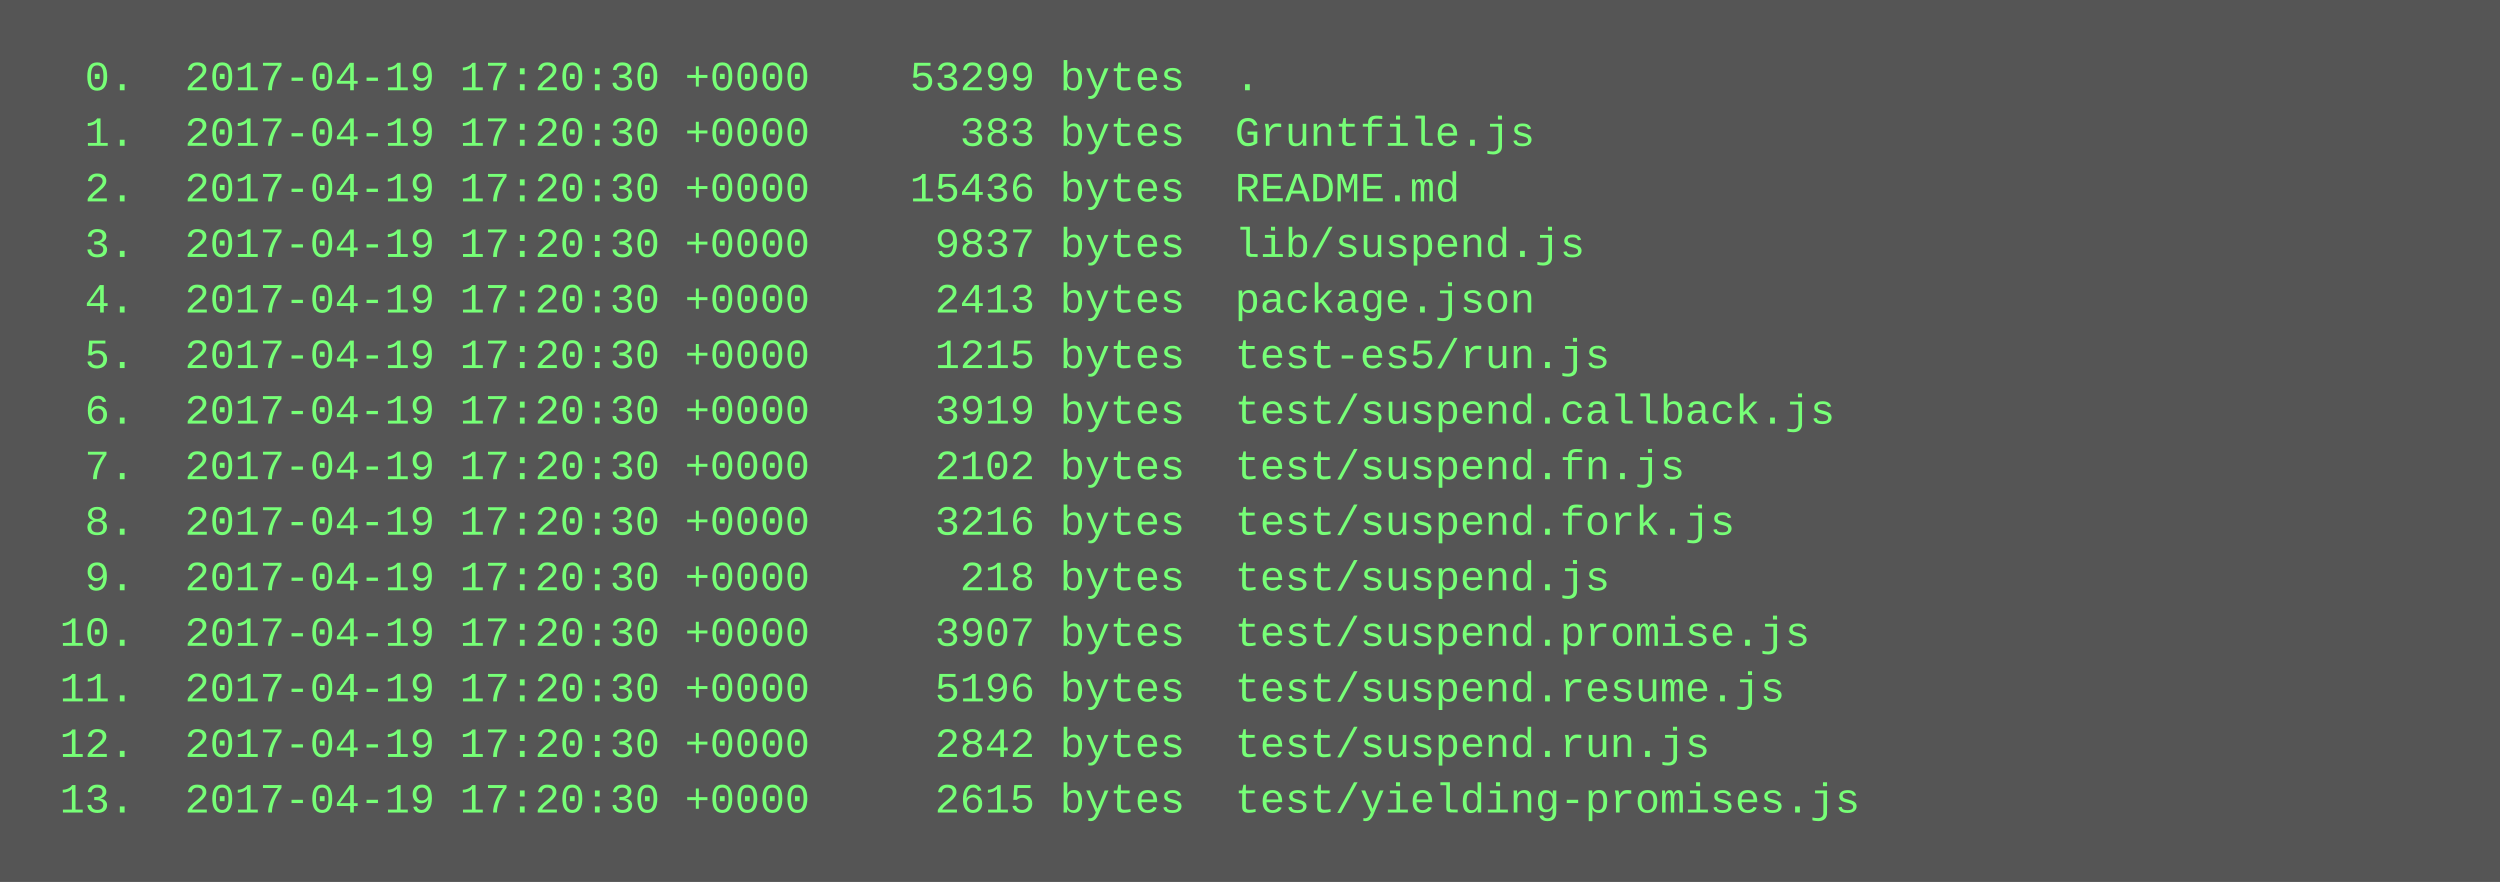
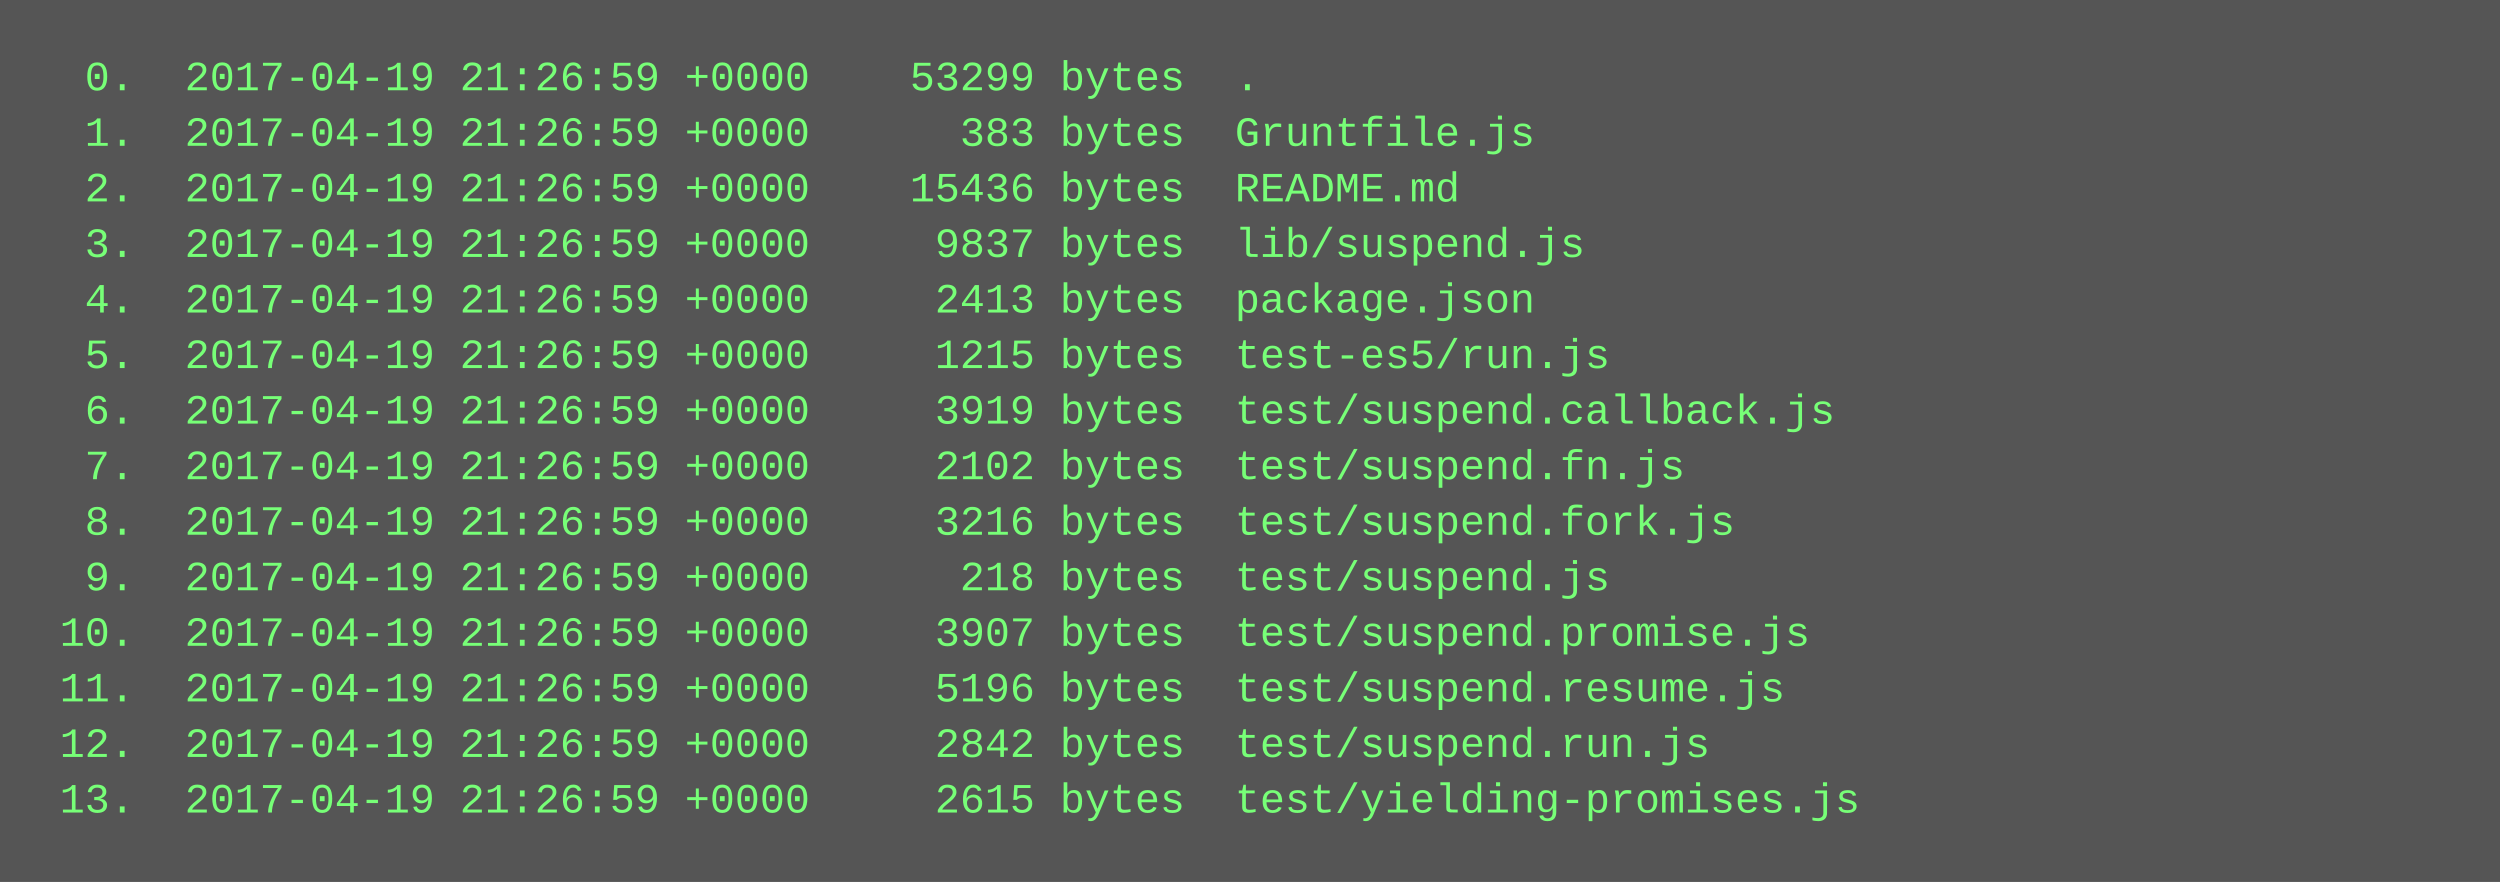
<svg xmlns="http://www.w3.org/2000/svg" height="254" width="720">
  <rect height="254" fill="#555" width="720" />
  <text fill="#7f7" font-family="Courier New" font-size="12" xml:space="preserve">
-     <tspan x="10" y="26">  0.  2017-04-19 17:20:30 +0000    53299 bytes  .</tspan>
-     <tspan x="10" y="42">  1.  2017-04-19 17:20:30 +0000      383 bytes  Gruntfile.js</tspan>
-     <tspan x="10" y="58">  2.  2017-04-19 17:20:30 +0000    15436 bytes  README.md</tspan>
-     <tspan x="10" y="74">  3.  2017-04-19 17:20:30 +0000     9837 bytes  lib/suspend.js</tspan>
-     <tspan x="10" y="90">  4.  2017-04-19 17:20:30 +0000     2413 bytes  package.json</tspan>
-     <tspan x="10" y="106">  5.  2017-04-19 17:20:30 +0000     1215 bytes  test-es5/run.js</tspan>
-     <tspan x="10" y="122">  6.  2017-04-19 17:20:30 +0000     3919 bytes  test/suspend.callback.js</tspan>
-     <tspan x="10" y="138">  7.  2017-04-19 17:20:30 +0000     2102 bytes  test/suspend.fn.js</tspan>
-     <tspan x="10" y="154">  8.  2017-04-19 17:20:30 +0000     3216 bytes  test/suspend.fork.js</tspan>
-     <tspan x="10" y="170">  9.  2017-04-19 17:20:30 +0000      218 bytes  test/suspend.js</tspan>
-     <tspan x="10" y="186"> 10.  2017-04-19 17:20:30 +0000     3907 bytes  test/suspend.promise.js</tspan>
-     <tspan x="10" y="202"> 11.  2017-04-19 17:20:30 +0000     5196 bytes  test/suspend.resume.js</tspan>
-     <tspan x="10" y="218"> 12.  2017-04-19 17:20:30 +0000     2842 bytes  test/suspend.run.js</tspan>
-     <tspan x="10" y="234"> 13.  2017-04-19 17:20:30 +0000     2615 bytes  test/yielding-promises.js</tspan>
+     <tspan x="10" y="26">  0.  2017-04-19 21:26:59 +0000    53299 bytes  .</tspan>
+     <tspan x="10" y="42">  1.  2017-04-19 21:26:59 +0000      383 bytes  Gruntfile.js</tspan>
+     <tspan x="10" y="58">  2.  2017-04-19 21:26:59 +0000    15436 bytes  README.md</tspan>
+     <tspan x="10" y="74">  3.  2017-04-19 21:26:59 +0000     9837 bytes  lib/suspend.js</tspan>
+     <tspan x="10" y="90">  4.  2017-04-19 21:26:59 +0000     2413 bytes  package.json</tspan>
+     <tspan x="10" y="106">  5.  2017-04-19 21:26:59 +0000     1215 bytes  test-es5/run.js</tspan>
+     <tspan x="10" y="122">  6.  2017-04-19 21:26:59 +0000     3919 bytes  test/suspend.callback.js</tspan>
+     <tspan x="10" y="138">  7.  2017-04-19 21:26:59 +0000     2102 bytes  test/suspend.fn.js</tspan>
+     <tspan x="10" y="154">  8.  2017-04-19 21:26:59 +0000     3216 bytes  test/suspend.fork.js</tspan>
+     <tspan x="10" y="170">  9.  2017-04-19 21:26:59 +0000      218 bytes  test/suspend.js</tspan>
+     <tspan x="10" y="186"> 10.  2017-04-19 21:26:59 +0000     3907 bytes  test/suspend.promise.js</tspan>
+     <tspan x="10" y="202"> 11.  2017-04-19 21:26:59 +0000     5196 bytes  test/suspend.resume.js</tspan>
+     <tspan x="10" y="218"> 12.  2017-04-19 21:26:59 +0000     2842 bytes  test/suspend.run.js</tspan>
+     <tspan x="10" y="234"> 13.  2017-04-19 21:26:59 +0000     2615 bytes  test/yielding-promises.js</tspan>
  </text>
</svg>
